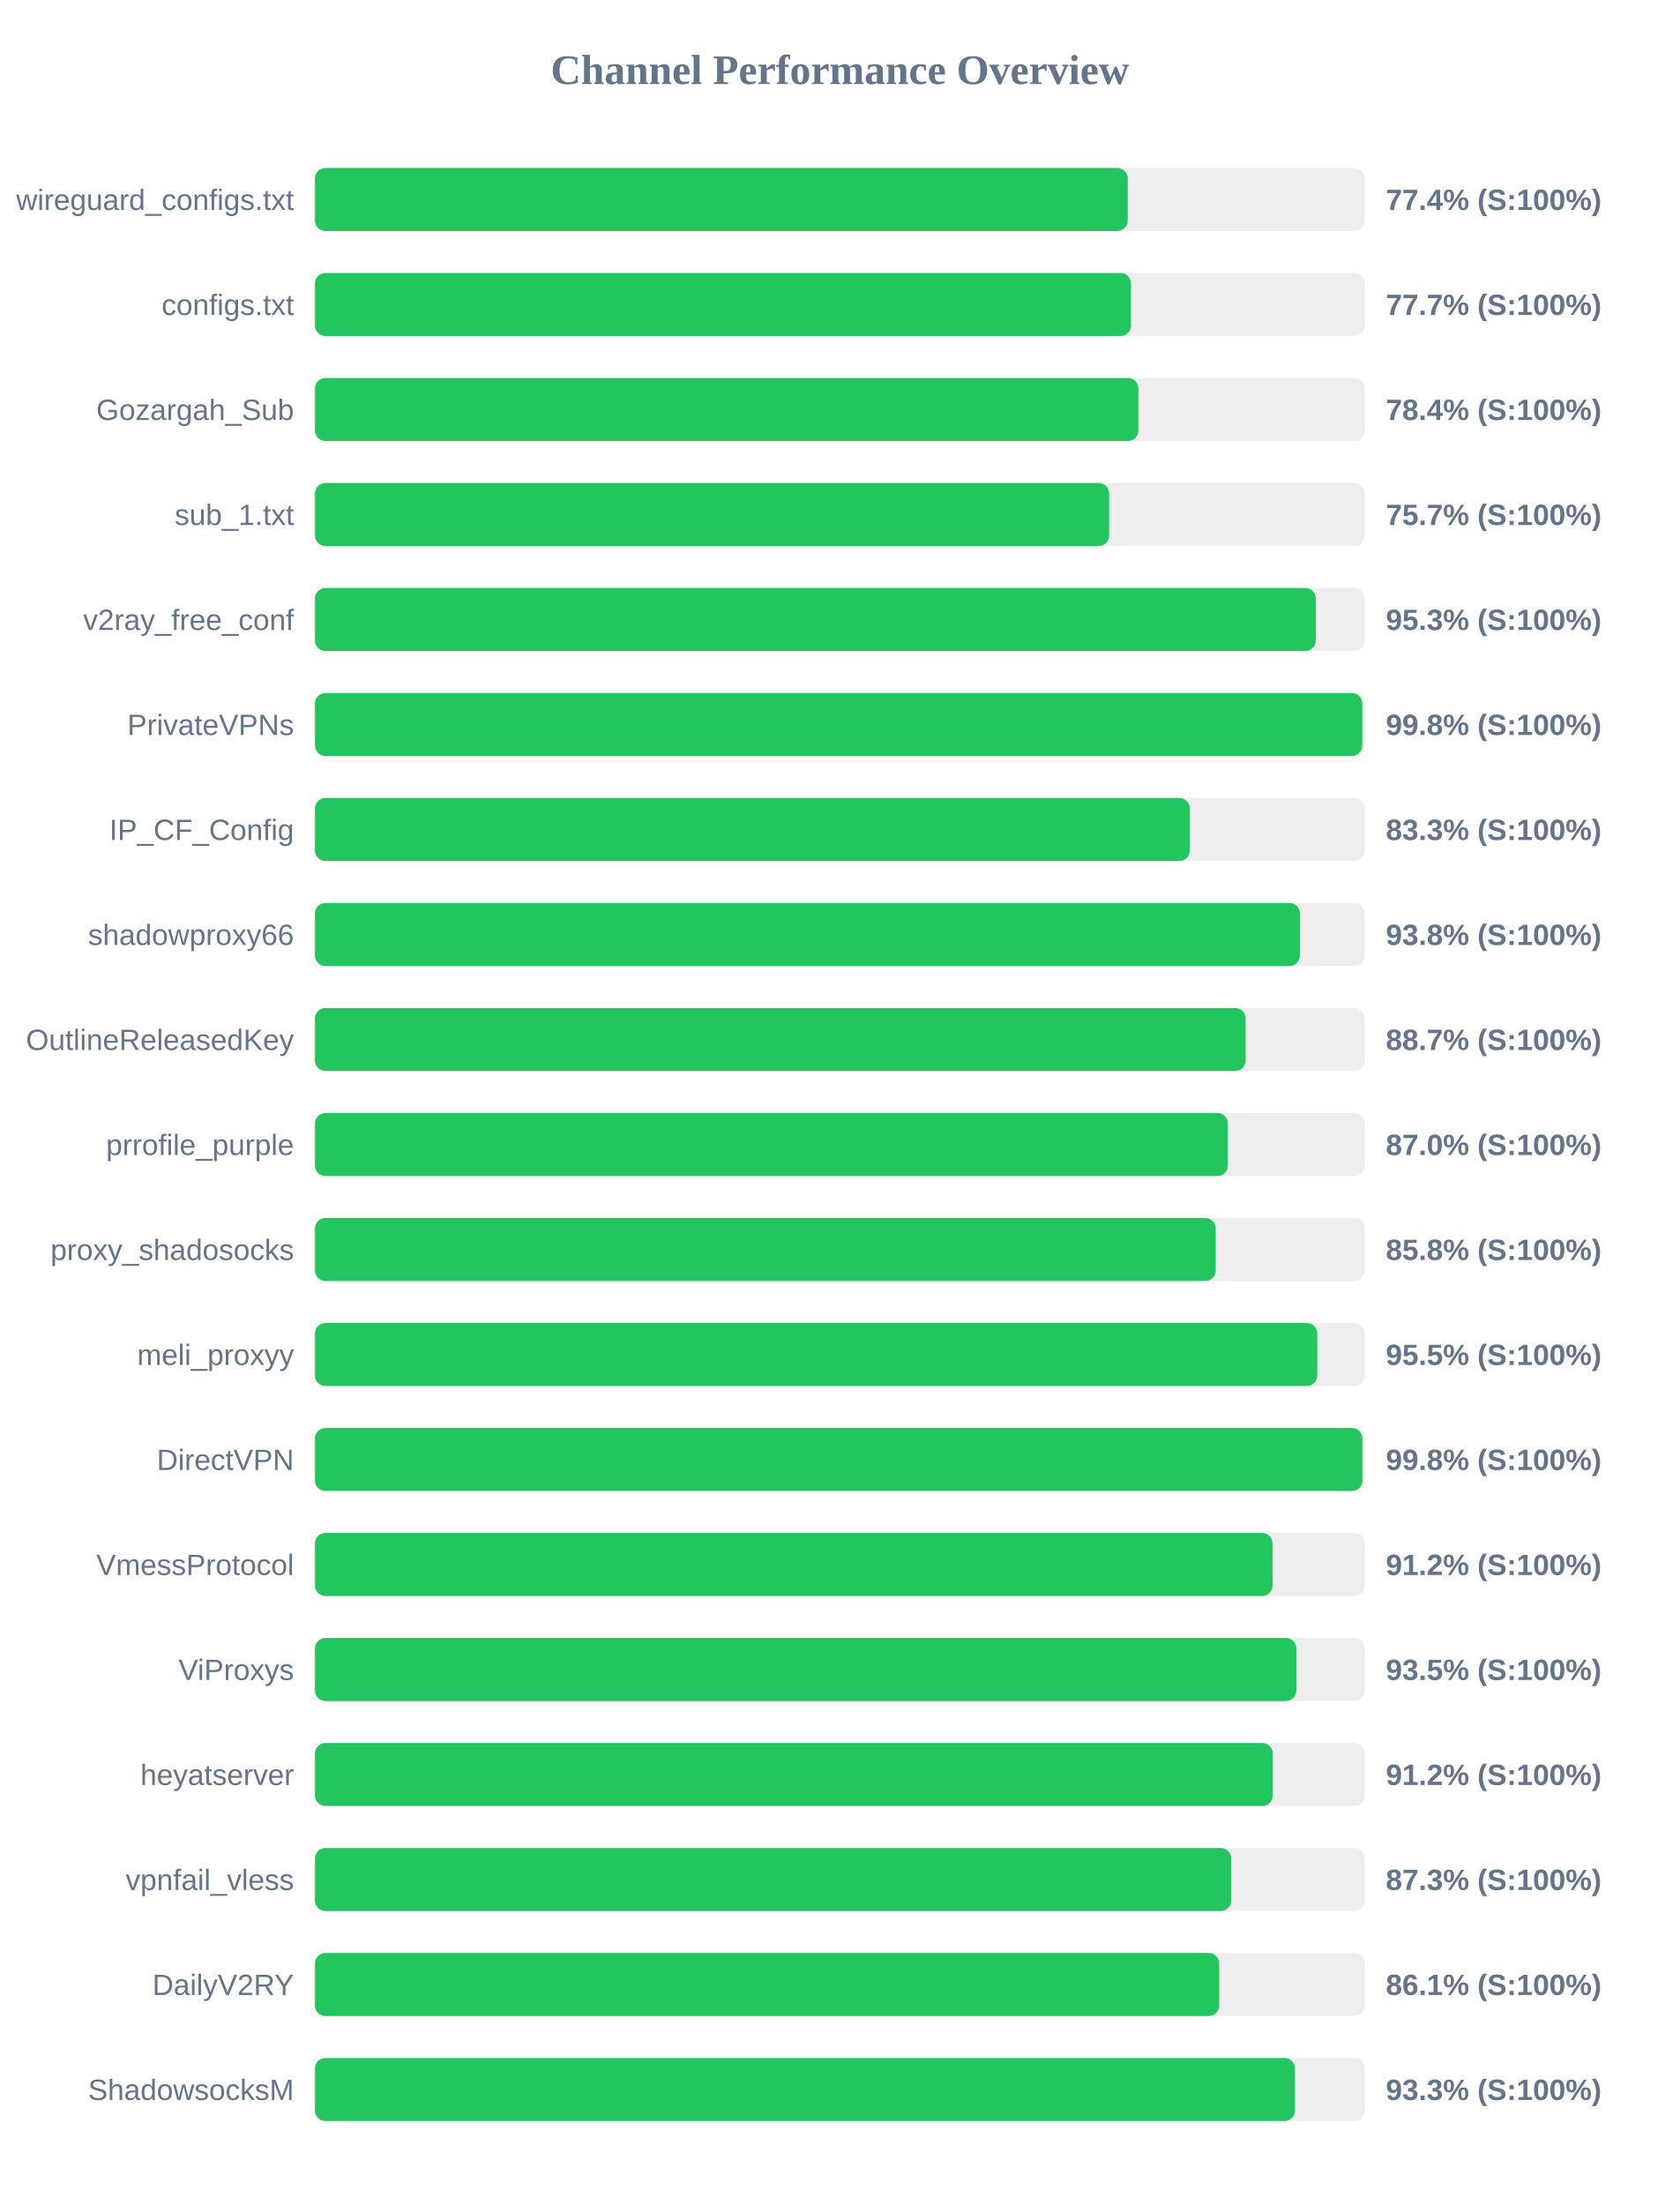
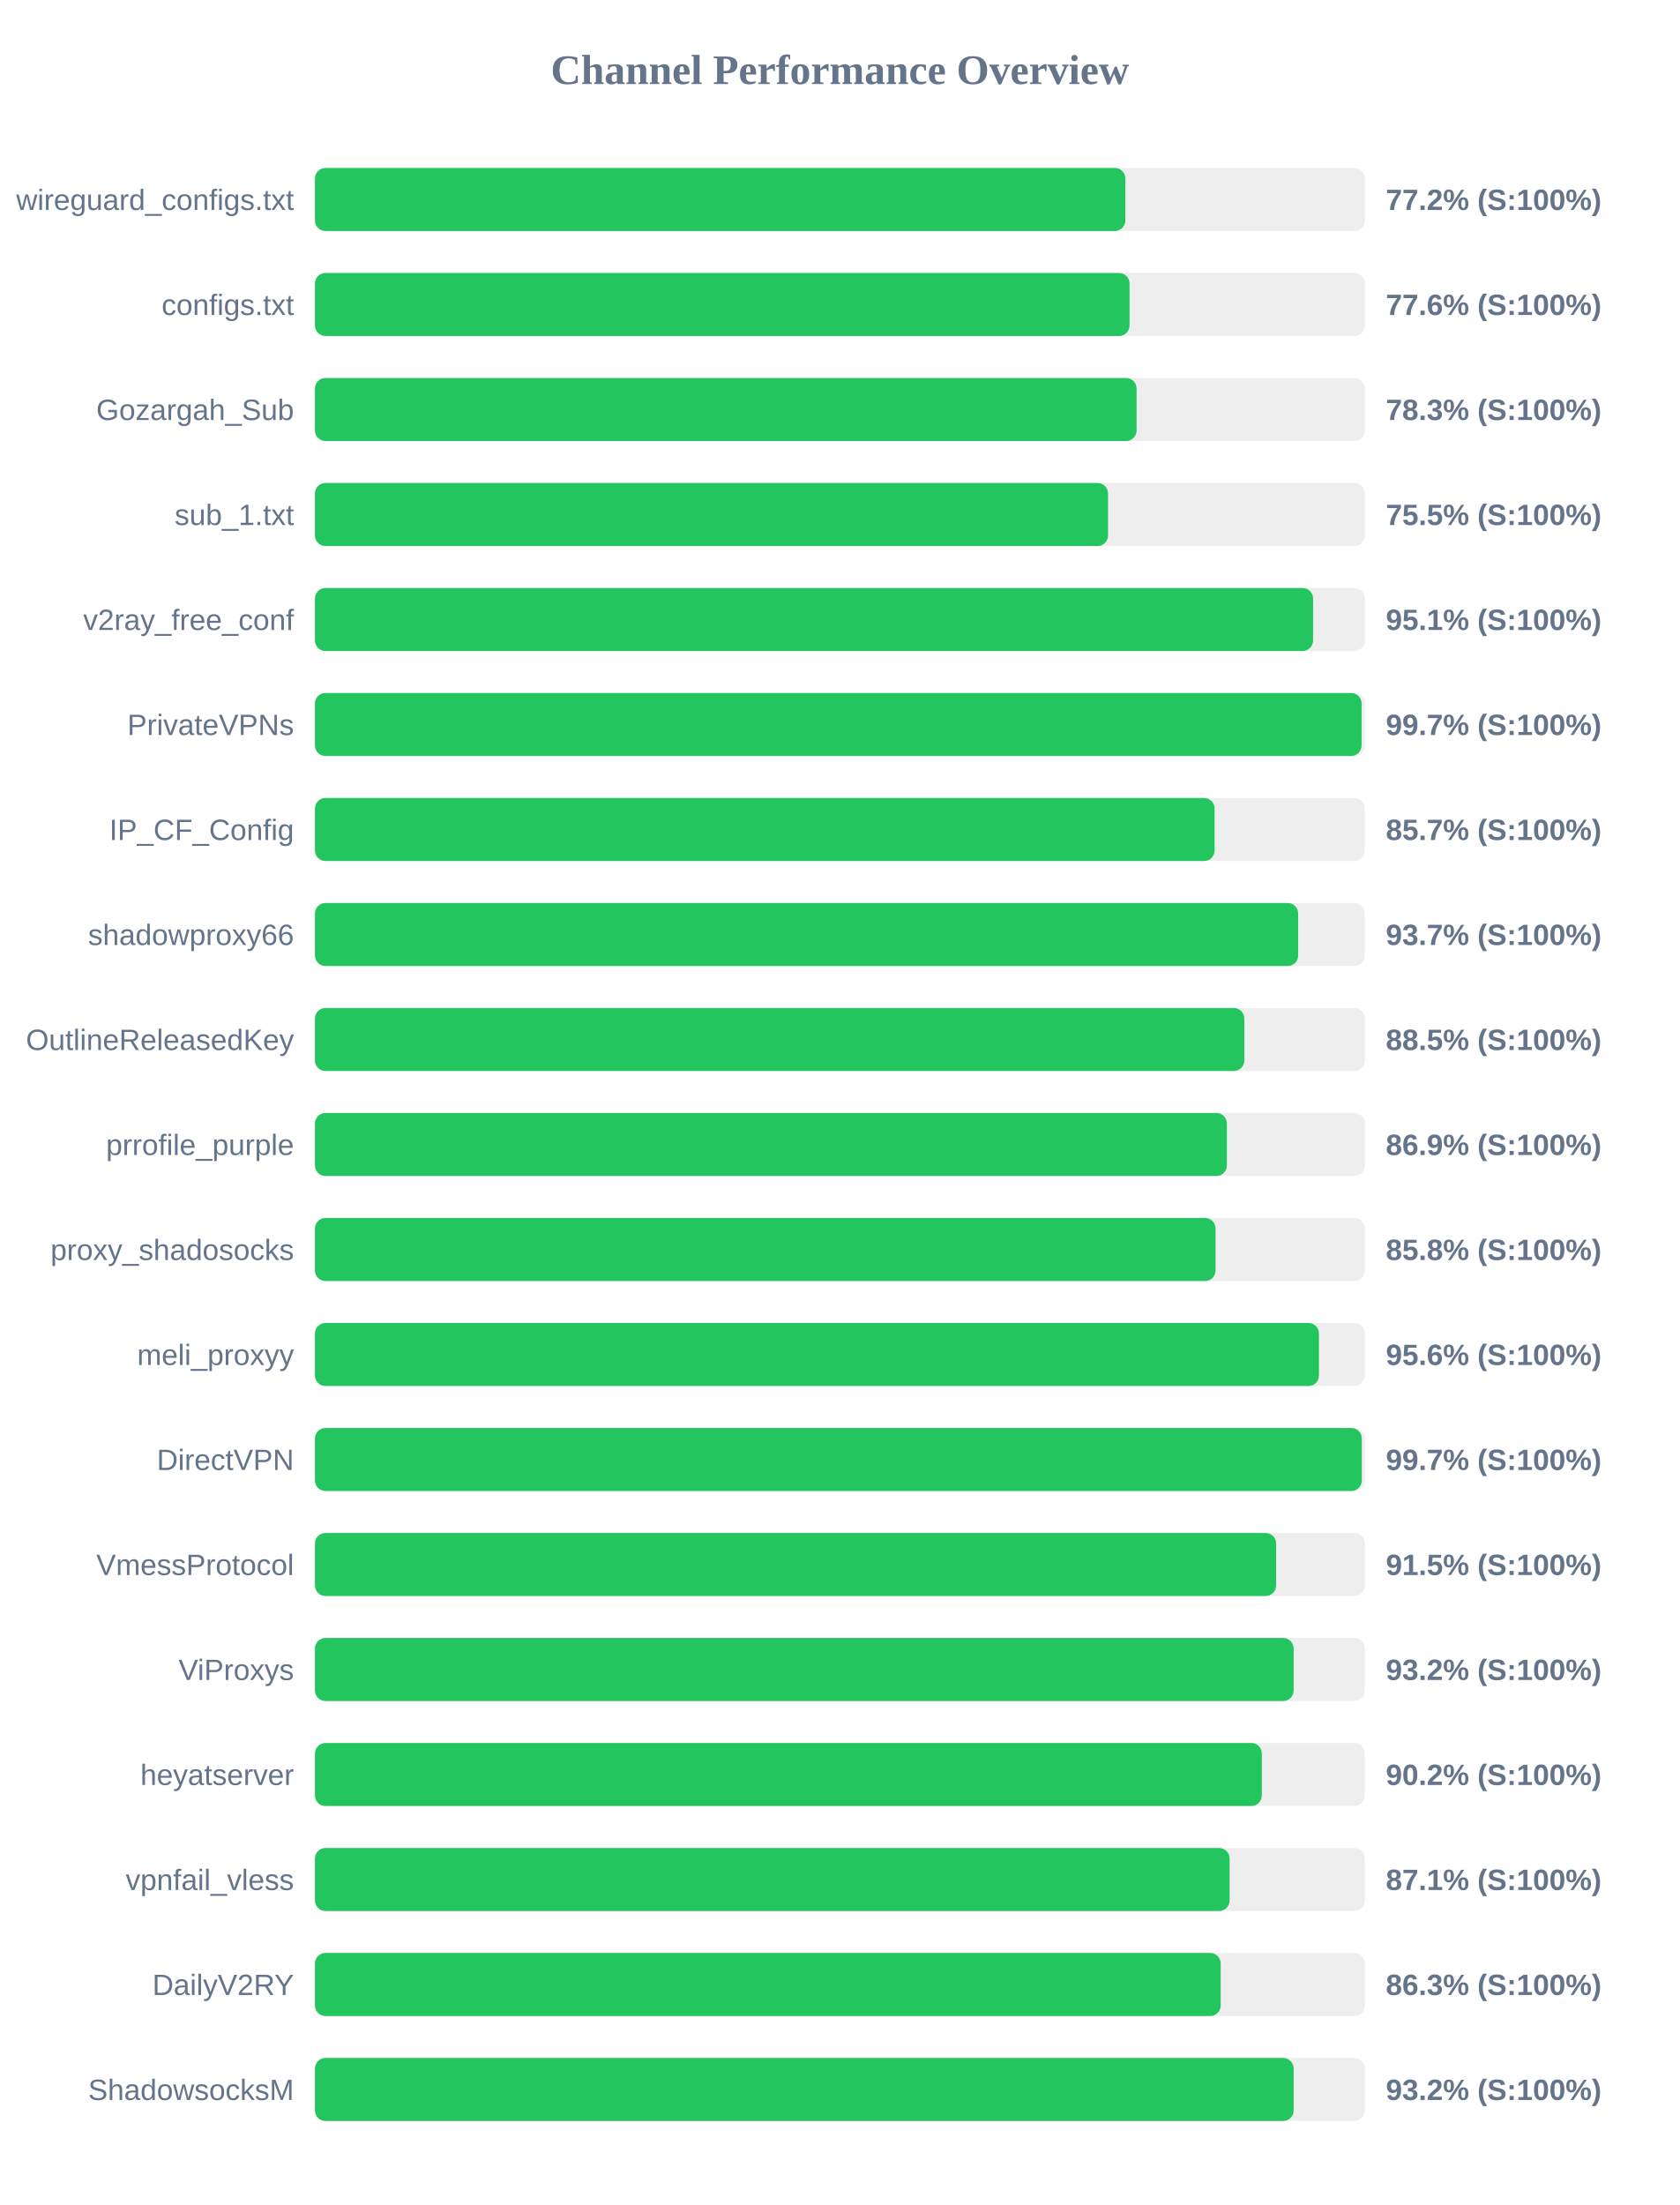
<svg xmlns="http://www.w3.org/2000/svg" width="800" height="1050" version="1.1">
  <style>
        .row { font: 14px Arial; fill: #64748b; }
        .score { font: bold 14px Arial; fill: #64748b; }
    </style>
  <text x="400" y="40" text-anchor="middle" font-size="20px" font-weight="bold" fill="#64748b">Channel Performance Overview</text>
  <rect x="150" y="80" width="500" height="30" fill="#eee" rx="5" />
-   <rect x="150" y="80" width="387.1" height="30" fill="#22c55e" rx="5" />
+   <rect x="150" y="80" width="385.95" height="30" fill="#22c55e" rx="5" />
  <text x="140" y="100" text-anchor="end" class="row">wireguard_configs.txt</text>
-   <text x="660" y="100" text-anchor="start" class="score">77.4% (S:100%)</text>
+   <text x="660" y="100" text-anchor="start" class="score">77.2% (S:100%)</text>
  <rect x="150" y="130" width="500" height="30" fill="#eee" rx="5" />
-   <rect x="150" y="130" width="388.65" height="30" fill="#22c55e" rx="5" />
+   <rect x="150" y="130" width="387.95" height="30" fill="#22c55e" rx="5" />
  <text x="140" y="150" text-anchor="end" class="row">configs.txt</text>
-   <text x="660" y="150" text-anchor="start" class="score">77.7% (S:100%)</text>
+   <text x="660" y="150" text-anchor="start" class="score">77.6% (S:100%)</text>
  <rect x="150" y="180" width="500" height="30" fill="#eee" rx="5" />
-   <rect x="150" y="180" width="392.15" height="30" fill="#22c55e" rx="5" />
+   <rect x="150" y="180" width="391.3" height="30" fill="#22c55e" rx="5" />
  <text x="140" y="200" text-anchor="end" class="row">Gozargah_Sub</text>
-   <text x="660" y="200" text-anchor="start" class="score">78.4% (S:100%)</text>
+   <text x="660" y="200" text-anchor="start" class="score">78.3% (S:100%)</text>
  <rect x="150" y="230" width="500" height="30" fill="#eee" rx="5" />
-   <rect x="150" y="230" width="378.25" height="30" fill="#22c55e" rx="5" />
+   <rect x="150" y="230" width="377.7" height="30" fill="#22c55e" rx="5" />
  <text x="140" y="250" text-anchor="end" class="row">sub_1.txt</text>
-   <text x="660" y="250" text-anchor="start" class="score">75.7% (S:100%)</text>
+   <text x="660" y="250" text-anchor="start" class="score">75.5% (S:100%)</text>
  <rect x="150" y="280" width="500" height="30" fill="#eee" rx="5" />
-   <rect x="150" y="280" width="476.65" height="30" fill="#22c55e" rx="5" />
+   <rect x="150" y="280" width="475.35" height="30" fill="#22c55e" rx="5" />
  <text x="140" y="300" text-anchor="end" class="row">v2ray_free_conf</text>
-   <text x="660" y="300" text-anchor="start" class="score">95.3% (S:100%)</text>
+   <text x="660" y="300" text-anchor="start" class="score">95.1% (S:100%)</text>
  <rect x="150" y="330" width="500" height="30" fill="#eee" rx="5" />
-   <rect x="150" y="330" width="498.8" height="30" fill="#22c55e" rx="5" />
+   <rect x="150" y="330" width="498.45" height="30" fill="#22c55e" rx="5" />
  <text x="140" y="350" text-anchor="end" class="row">PrivateVPNs</text>
-   <text x="660" y="350" text-anchor="start" class="score">99.8% (S:100%)</text>
+   <text x="660" y="350" text-anchor="start" class="score">99.7% (S:100%)</text>
  <rect x="150" y="380" width="500" height="30" fill="#eee" rx="5" />
-   <rect x="150" y="380" width="416.65" height="30" fill="#22c55e" rx="5" />
+   <rect x="150" y="380" width="428.45" height="30" fill="#22c55e" rx="5" />
  <text x="140" y="400" text-anchor="end" class="row">IP_CF_Config</text>
-   <text x="660" y="400" text-anchor="start" class="score">83.3% (S:100%)</text>
+   <text x="660" y="400" text-anchor="start" class="score">85.7% (S:100%)</text>
  <rect x="150" y="430" width="500" height="30" fill="#eee" rx="5" />
-   <rect x="150" y="430" width="469.1" height="30" fill="#22c55e" rx="5" />
+   <rect x="150" y="430" width="468.25" height="30" fill="#22c55e" rx="5" />
  <text x="140" y="450" text-anchor="end" class="row">shadowproxy66</text>
-   <text x="660" y="450" text-anchor="start" class="score">93.8% (S:100%)</text>
+   <text x="660" y="450" text-anchor="start" class="score">93.7% (S:100%)</text>
  <rect x="150" y="480" width="500" height="30" fill="#eee" rx="5" />
-   <rect x="150" y="480" width="443.25" height="30" fill="#22c55e" rx="5" />
+   <rect x="150" y="480" width="442.6" height="30" fill="#22c55e" rx="5" />
  <text x="140" y="500" text-anchor="end" class="row">OutlineReleasedKey</text>
-   <text x="660" y="500" text-anchor="start" class="score">88.7% (S:100%)</text>
+   <text x="660" y="500" text-anchor="start" class="score">88.5% (S:100%)</text>
  <rect x="150" y="530" width="500" height="30" fill="#eee" rx="5" />
-   <rect x="150" y="530" width="434.8" height="30" fill="#22c55e" rx="5" />
+   <rect x="150" y="530" width="434.3" height="30" fill="#22c55e" rx="5" />
  <text x="140" y="550" text-anchor="end" class="row">prrofile_purple</text>
-   <text x="660" y="550" text-anchor="start" class="score">87.0% (S:100%)</text>
+   <text x="660" y="550" text-anchor="start" class="score">86.9% (S:100%)</text>
  <rect x="150" y="580" width="500" height="30" fill="#eee" rx="5" />
-   <rect x="150" y="580" width="429.0" height="30" fill="#22c55e" rx="5" />
+   <rect x="150" y="580" width="428.9" height="30" fill="#22c55e" rx="5" />
  <text x="140" y="600" text-anchor="end" class="row">proxy_shadosocks</text>
  <text x="660" y="600" text-anchor="start" class="score">85.8% (S:100%)</text>
  <rect x="150" y="630" width="500" height="30" fill="#eee" rx="5" />
-   <rect x="150" y="630" width="477.35" height="30" fill="#22c55e" rx="5" />
+   <rect x="150" y="630" width="478.15" height="30" fill="#22c55e" rx="5" />
  <text x="140" y="650" text-anchor="end" class="row">meli_proxyy</text>
-   <text x="660" y="650" text-anchor="start" class="score">95.5% (S:100%)</text>
+   <text x="660" y="650" text-anchor="start" class="score">95.6% (S:100%)</text>
  <rect x="150" y="680" width="500" height="30" fill="#eee" rx="5" />
-   <rect x="150" y="680" width="498.85" height="30" fill="#22c55e" rx="5" />
+   <rect x="150" y="680" width="498.55" height="30" fill="#22c55e" rx="5" />
  <text x="140" y="700" text-anchor="end" class="row">DirectVPN</text>
-   <text x="660" y="700" text-anchor="start" class="score">99.8% (S:100%)</text>
+   <text x="660" y="700" text-anchor="start" class="score">99.7% (S:100%)</text>
  <rect x="150" y="730" width="500" height="30" fill="#eee" rx="5" />
-   <rect x="150" y="730" width="456.05" height="30" fill="#22c55e" rx="5" />
+   <rect x="150" y="730" width="457.75" height="30" fill="#22c55e" rx="5" />
  <text x="140" y="750" text-anchor="end" class="row">VmessProtocol</text>
-   <text x="660" y="750" text-anchor="start" class="score">91.2% (S:100%)</text>
+   <text x="660" y="750" text-anchor="start" class="score">91.5% (S:100%)</text>
  <rect x="150" y="780" width="500" height="30" fill="#eee" rx="5" />
-   <rect x="150" y="780" width="467.4" height="30" fill="#22c55e" rx="5" />
+   <rect x="150" y="780" width="466.1" height="30" fill="#22c55e" rx="5" />
  <text x="140" y="800" text-anchor="end" class="row">ViProxys</text>
-   <text x="660" y="800" text-anchor="start" class="score">93.5% (S:100%)</text>
+   <text x="660" y="800" text-anchor="start" class="score">93.2% (S:100%)</text>
  <rect x="150" y="830" width="500" height="30" fill="#eee" rx="5" />
-   <rect x="150" y="830" width="456.15" height="30" fill="#22c55e" rx="5" />
+   <rect x="150" y="830" width="450.95" height="30" fill="#22c55e" rx="5" />
  <text x="140" y="850" text-anchor="end" class="row">heyatserver</text>
-   <text x="660" y="850" text-anchor="start" class="score">91.2% (S:100%)</text>
+   <text x="660" y="850" text-anchor="start" class="score">90.2% (S:100%)</text>
  <rect x="150" y="880" width="500" height="30" fill="#eee" rx="5" />
-   <rect x="150" y="880" width="436.35" height="30" fill="#22c55e" rx="5" />
+   <rect x="150" y="880" width="435.6" height="30" fill="#22c55e" rx="5" />
  <text x="140" y="900" text-anchor="end" class="row">vpnfail_vless</text>
-   <text x="660" y="900" text-anchor="start" class="score">87.3% (S:100%)</text>
+   <text x="660" y="900" text-anchor="start" class="score">87.1% (S:100%)</text>
  <rect x="150" y="930" width="500" height="30" fill="#eee" rx="5" />
-   <rect x="150" y="930" width="430.65" height="30" fill="#22c55e" rx="5" />
+   <rect x="150" y="930" width="431.35" height="30" fill="#22c55e" rx="5" />
  <text x="140" y="950" text-anchor="end" class="row">DailyV2RY</text>
-   <text x="660" y="950" text-anchor="start" class="score">86.1% (S:100%)</text>
+   <text x="660" y="950" text-anchor="start" class="score">86.3% (S:100%)</text>
  <rect x="150" y="980" width="500" height="30" fill="#eee" rx="5" />
-   <rect x="150" y="980" width="466.75" height="30" fill="#22c55e" rx="5" />
+   <rect x="150" y="980" width="466.1" height="30" fill="#22c55e" rx="5" />
  <text x="140" y="1000" text-anchor="end" class="row">ShadowsocksM</text>
-   <text x="660" y="1000" text-anchor="start" class="score">93.3% (S:100%)</text>
+   <text x="660" y="1000" text-anchor="start" class="score">93.2% (S:100%)</text>
</svg>
